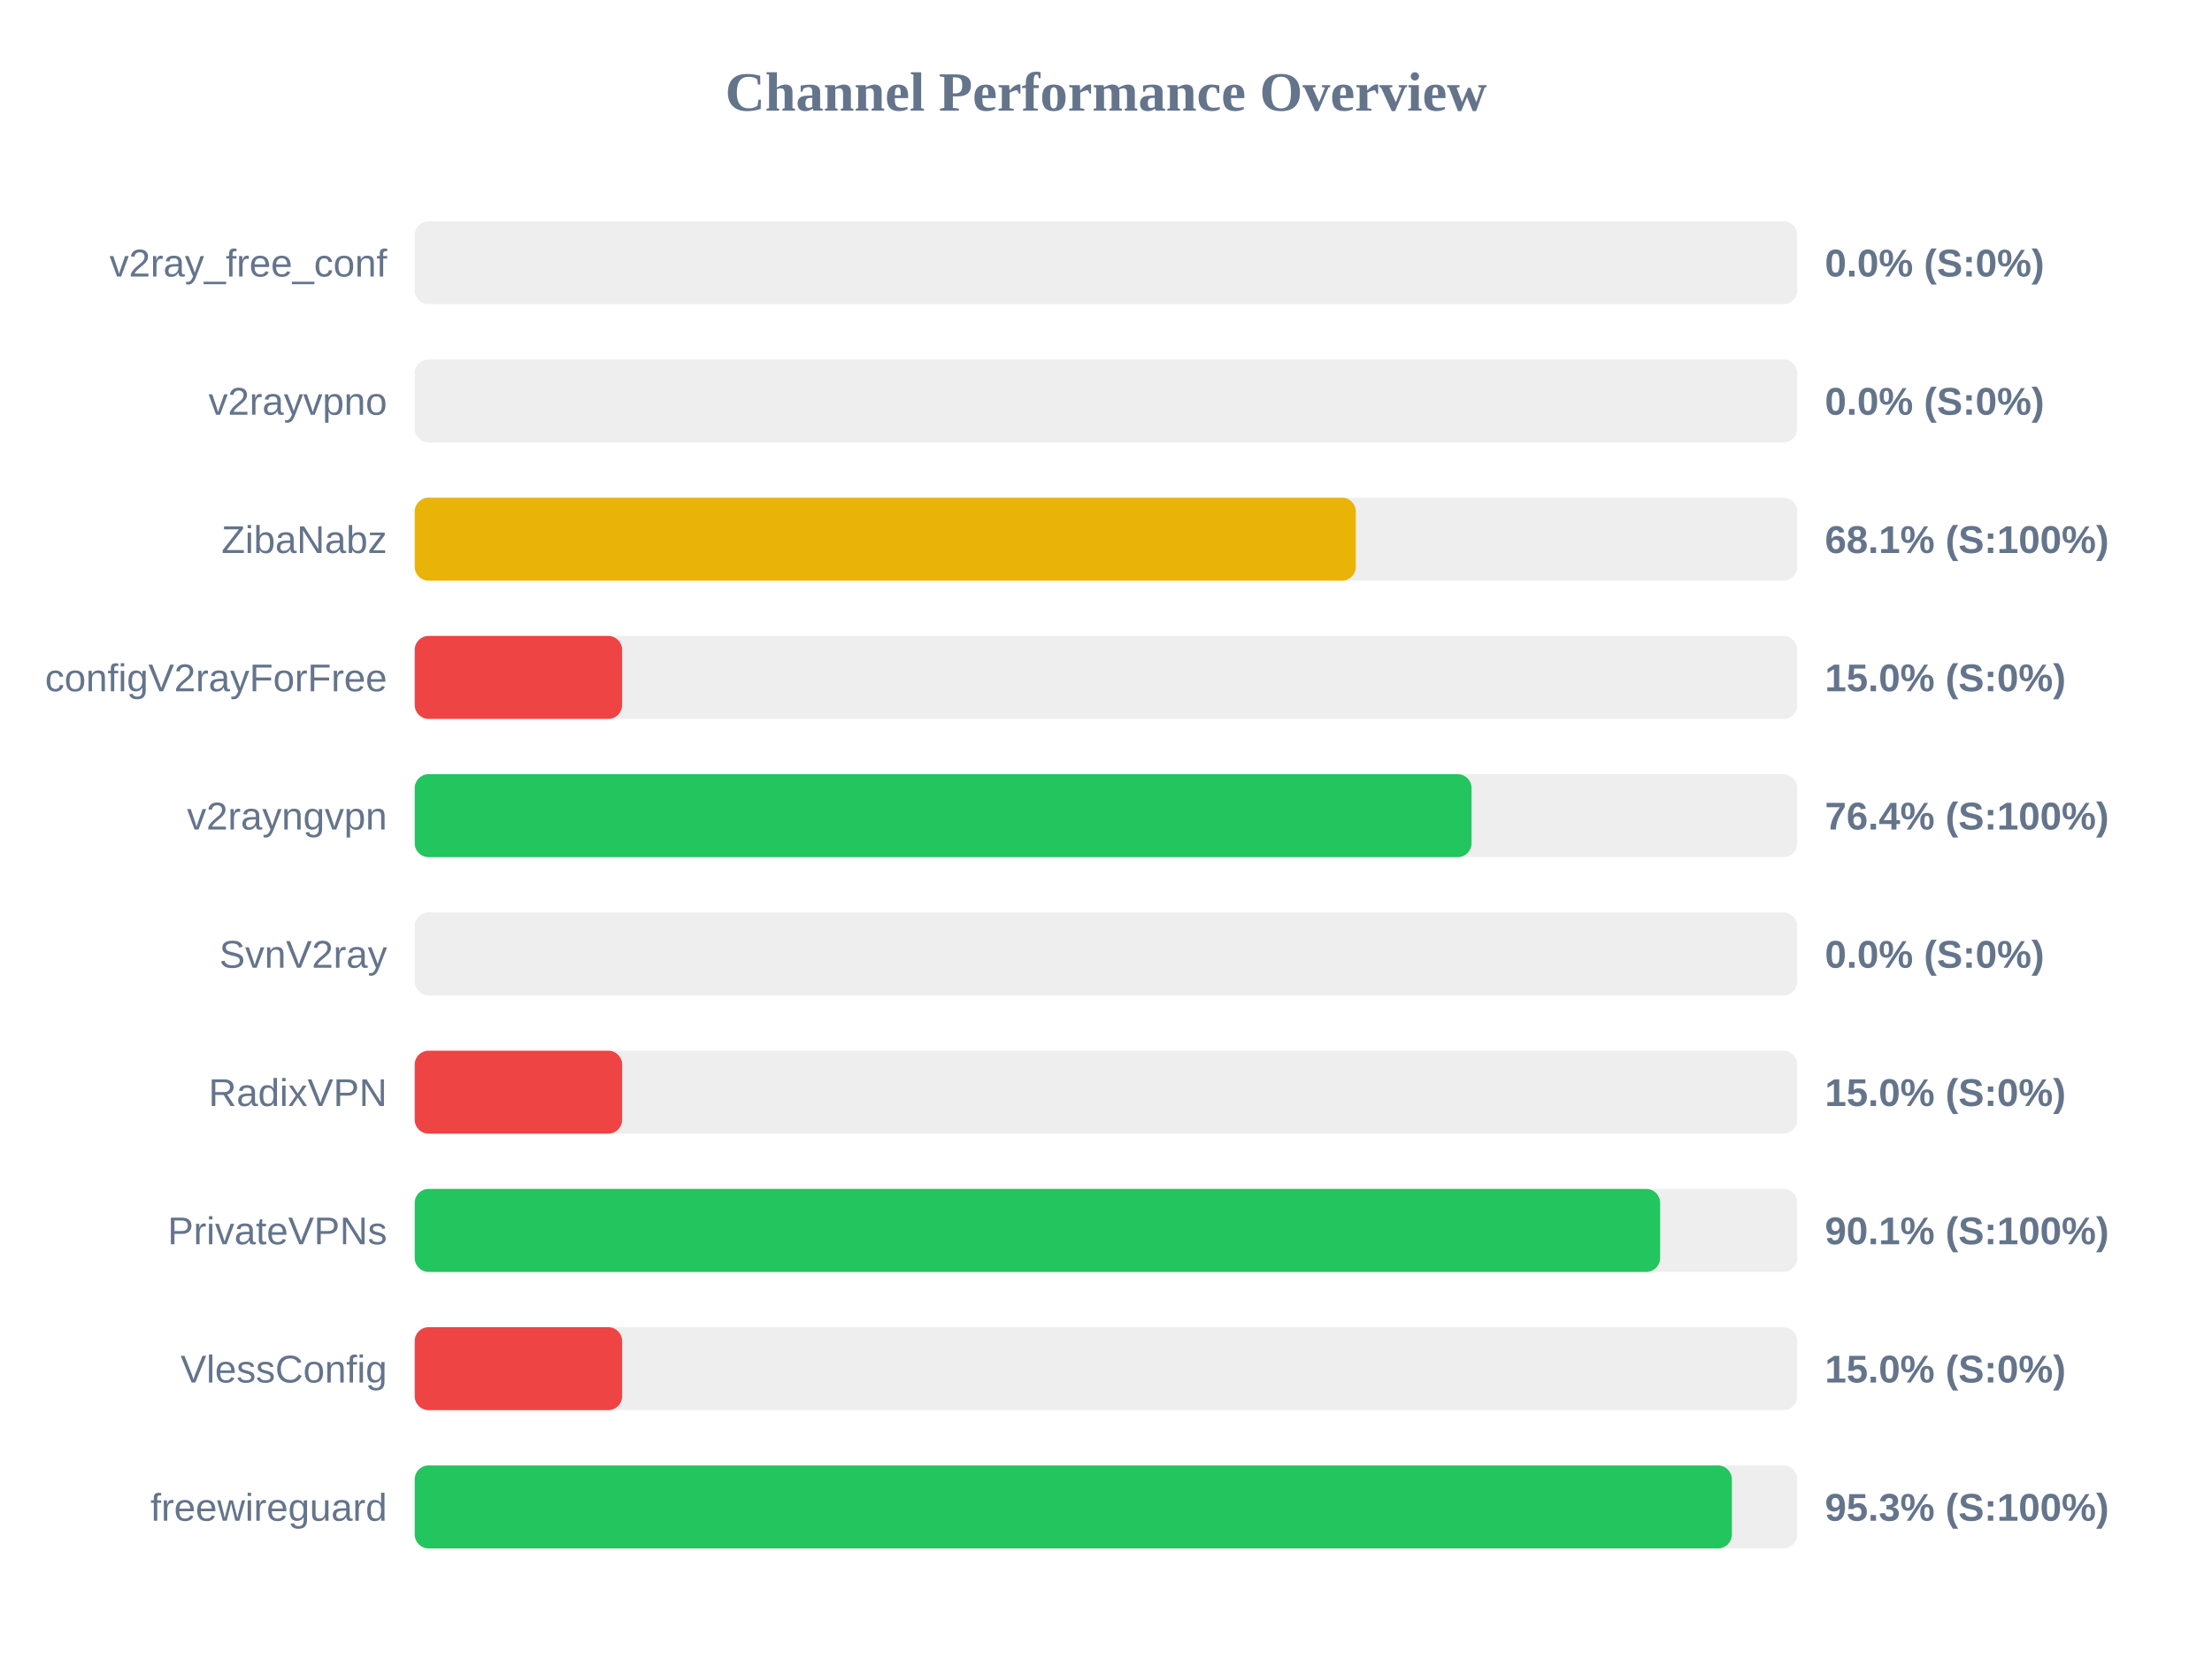
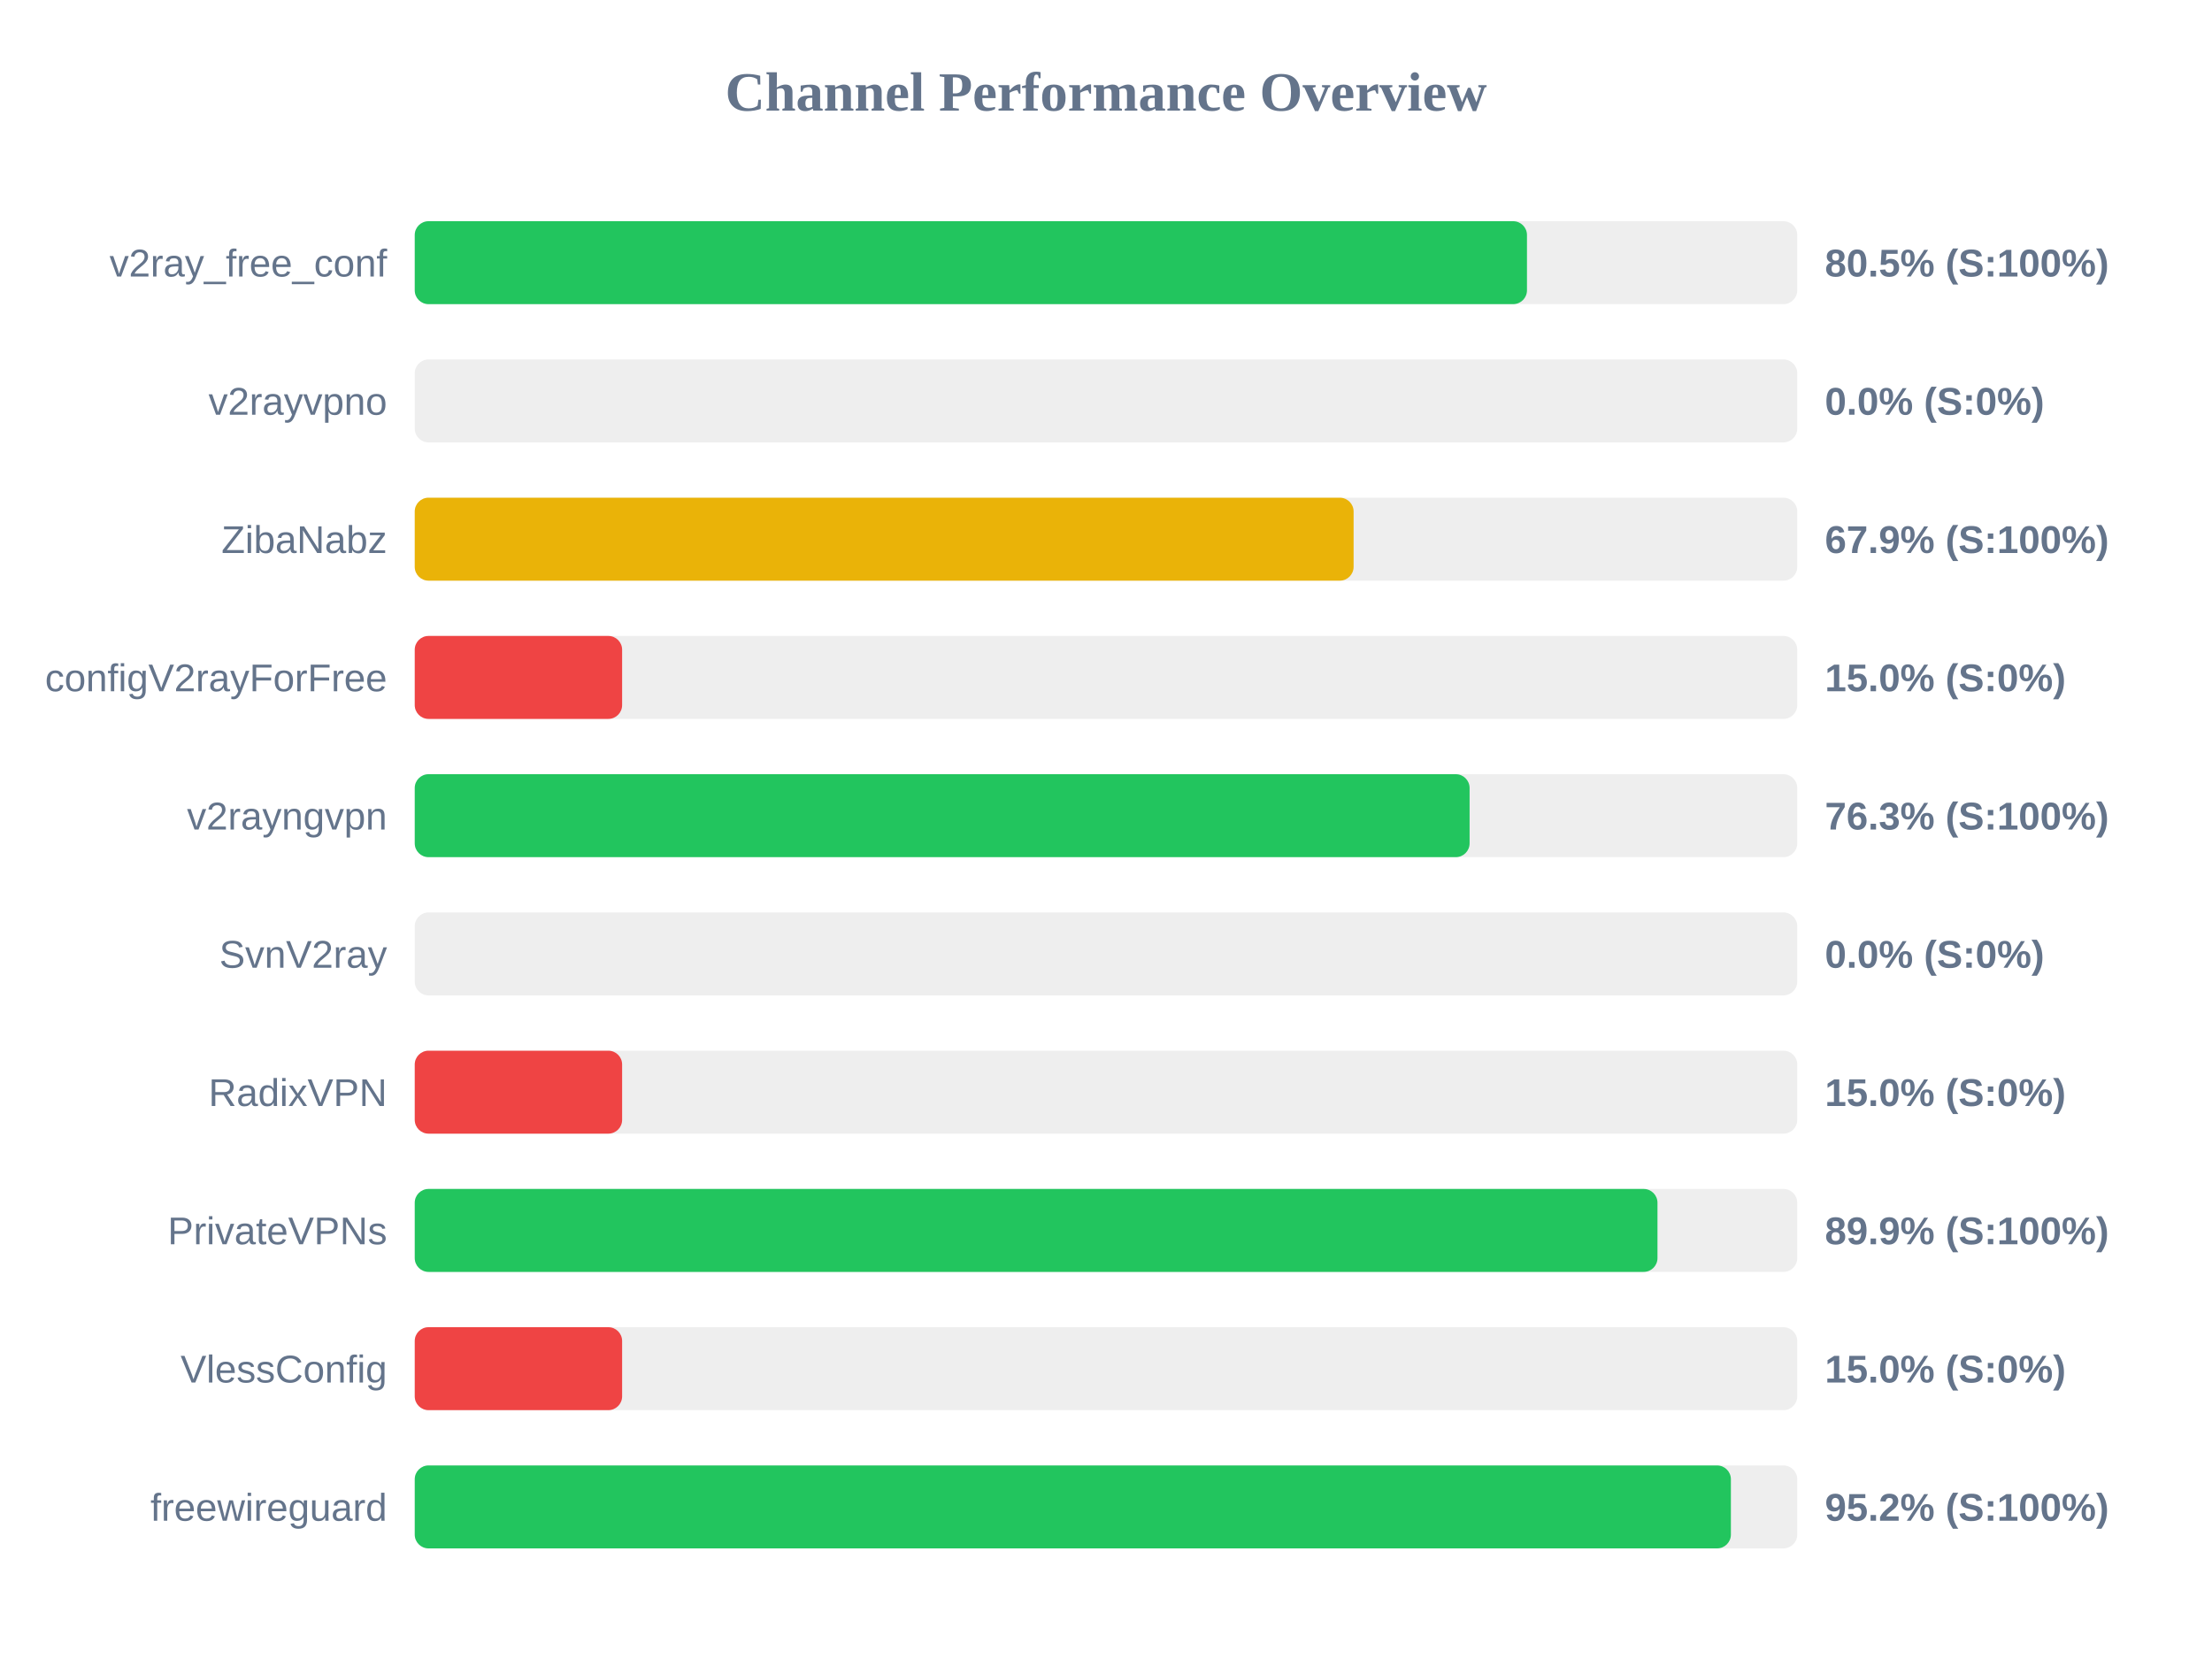
<svg xmlns="http://www.w3.org/2000/svg" width="800" height="600" version="1.1">
  <style>
        .row { font: 14px Arial; fill: #64748b; }
        .score { font: bold 14px Arial; fill: #64748b; }
    </style>
  <text x="400" y="40" text-anchor="middle" font-size="20px" font-weight="bold" fill="#64748b">Channel Performance Overview</text>
  <rect x="150" y="80" width="500" height="30" fill="#eee" rx="5" />
-   <rect x="150" y="80" width="0.0" height="30" fill="#ef4444" rx="5" />
+   <rect x="150" y="80" width="402.25" height="30" fill="#22c55e" rx="5" />
  <text x="140" y="100" text-anchor="end" class="row">v2ray_free_conf</text>
-   <text x="660" y="100" text-anchor="start" class="score">0.0% (S:0%)</text>
+   <text x="660" y="100" text-anchor="start" class="score">80.5% (S:100%)</text>
  <rect x="150" y="130" width="500" height="30" fill="#eee" rx="5" />
  <rect x="150" y="130" width="0.0" height="30" fill="#ef4444" rx="5" />
  <text x="140" y="150" text-anchor="end" class="row">v2rayvpno</text>
  <text x="660" y="150" text-anchor="start" class="score">0.0% (S:0%)</text>
  <rect x="150" y="180" width="500" height="30" fill="#eee" rx="5" />
-   <rect x="150" y="180" width="340.35" height="30" fill="#eab308" rx="5" />
+   <rect x="150" y="180" width="339.55" height="30" fill="#eab308" rx="5" />
  <text x="140" y="200" text-anchor="end" class="row">ZibaNabz</text>
-   <text x="660" y="200" text-anchor="start" class="score">68.1% (S:100%)</text>
+   <text x="660" y="200" text-anchor="start" class="score">67.9% (S:100%)</text>
  <rect x="150" y="230" width="500" height="30" fill="#eee" rx="5" />
  <rect x="150" y="230" width="75.0" height="30" fill="#ef4444" rx="5" />
  <text x="140" y="250" text-anchor="end" class="row">configV2rayForFree</text>
  <text x="660" y="250" text-anchor="start" class="score">15.0% (S:0%)</text>
  <rect x="150" y="280" width="500" height="30" fill="#eee" rx="5" />
-   <rect x="150" y="280" width="382.2" height="30" fill="#22c55e" rx="5" />
+   <rect x="150" y="280" width="381.5" height="30" fill="#22c55e" rx="5" />
  <text x="140" y="300" text-anchor="end" class="row">v2rayngvpn</text>
-   <text x="660" y="300" text-anchor="start" class="score">76.4% (S:100%)</text>
+   <text x="660" y="300" text-anchor="start" class="score">76.3% (S:100%)</text>
  <rect x="150" y="330" width="500" height="30" fill="#eee" rx="5" />
  <rect x="150" y="330" width="0.0" height="30" fill="#ef4444" rx="5" />
  <text x="140" y="350" text-anchor="end" class="row">SvnV2ray</text>
  <text x="660" y="350" text-anchor="start" class="score">0.0% (S:0%)</text>
  <rect x="150" y="380" width="500" height="30" fill="#eee" rx="5" />
  <rect x="150" y="380" width="75.0" height="30" fill="#ef4444" rx="5" />
  <text x="140" y="400" text-anchor="end" class="row">RadixVPN</text>
  <text x="660" y="400" text-anchor="start" class="score">15.0% (S:0%)</text>
  <rect x="150" y="430" width="500" height="30" fill="#eee" rx="5" />
-   <rect x="150" y="430" width="450.4" height="30" fill="#22c55e" rx="5" />
+   <rect x="150" y="430" width="449.45" height="30" fill="#22c55e" rx="5" />
  <text x="140" y="450" text-anchor="end" class="row">PrivateVPNs</text>
-   <text x="660" y="450" text-anchor="start" class="score">90.1% (S:100%)</text>
+   <text x="660" y="450" text-anchor="start" class="score">89.9% (S:100%)</text>
  <rect x="150" y="480" width="500" height="30" fill="#eee" rx="5" />
  <rect x="150" y="480" width="75.0" height="30" fill="#ef4444" rx="5" />
  <text x="140" y="500" text-anchor="end" class="row">VlessConfig</text>
  <text x="660" y="500" text-anchor="start" class="score">15.0% (S:0%)</text>
  <rect x="150" y="530" width="500" height="30" fill="#eee" rx="5" />
-   <rect x="150" y="530" width="476.35" height="30" fill="#22c55e" rx="5" />
+   <rect x="150" y="530" width="476.0" height="30" fill="#22c55e" rx="5" />
  <text x="140" y="550" text-anchor="end" class="row">freewireguard</text>
-   <text x="660" y="550" text-anchor="start" class="score">95.3% (S:100%)</text>
+   <text x="660" y="550" text-anchor="start" class="score">95.2% (S:100%)</text>
</svg>
